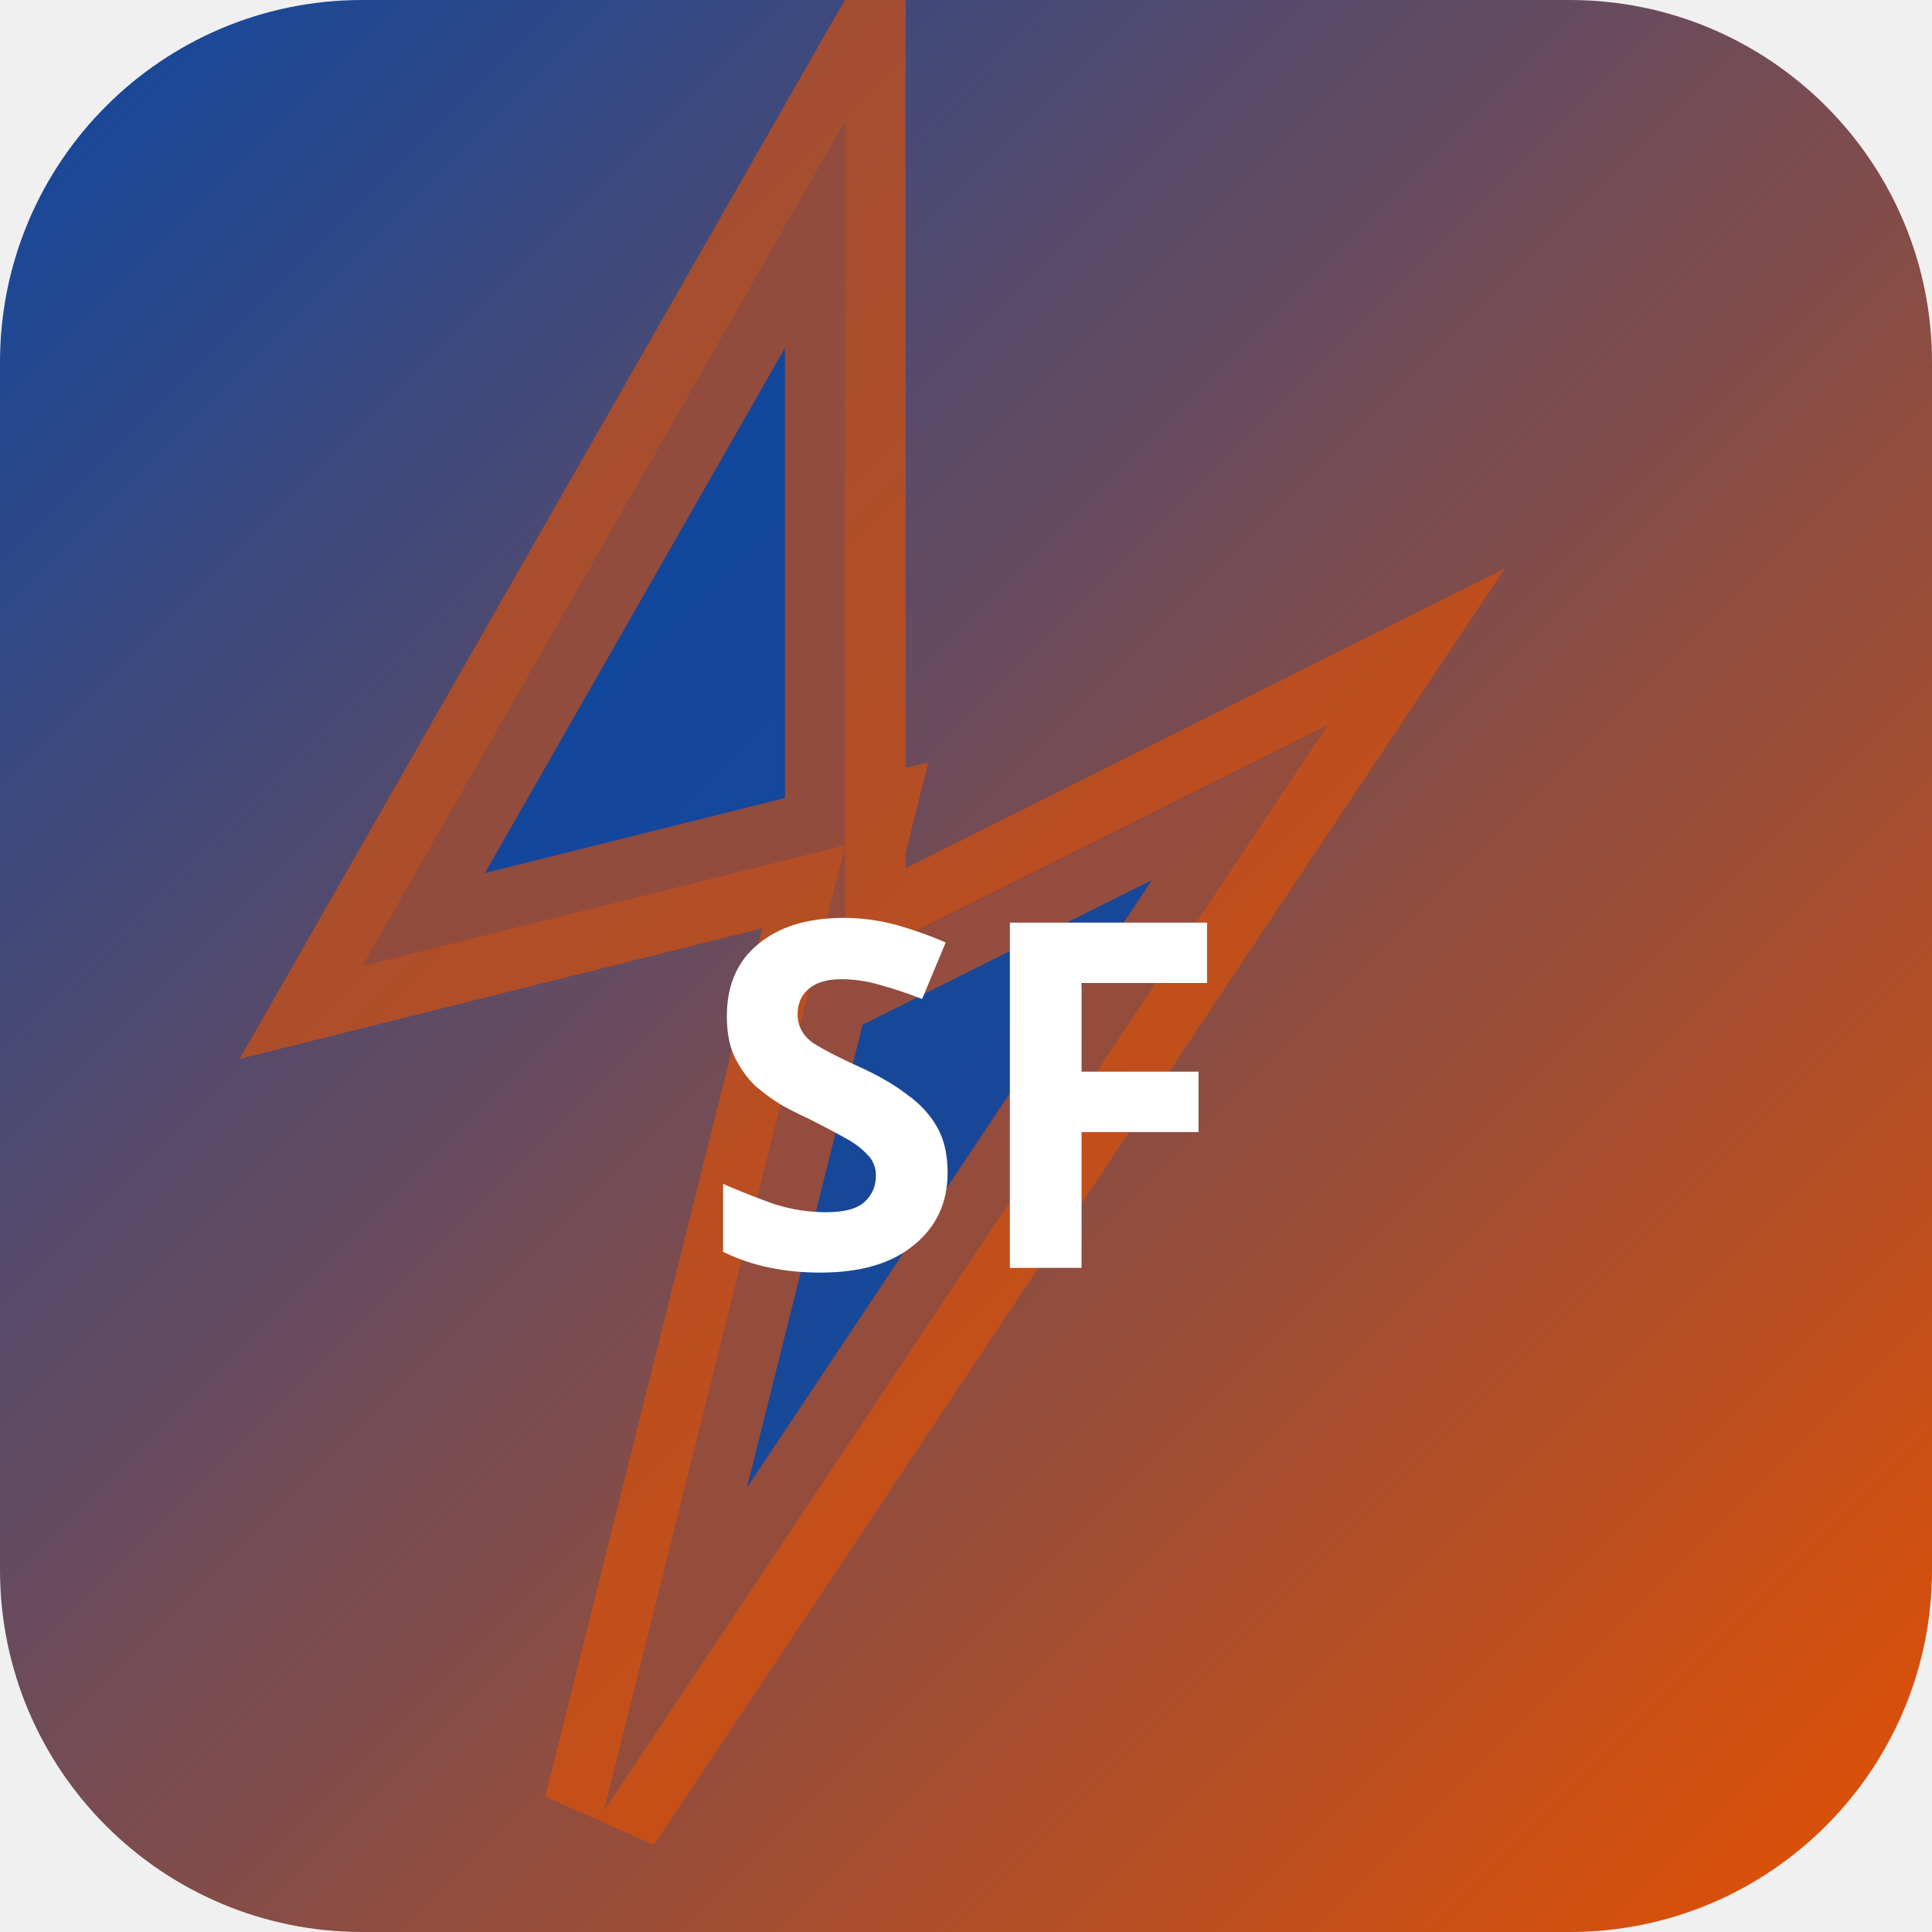
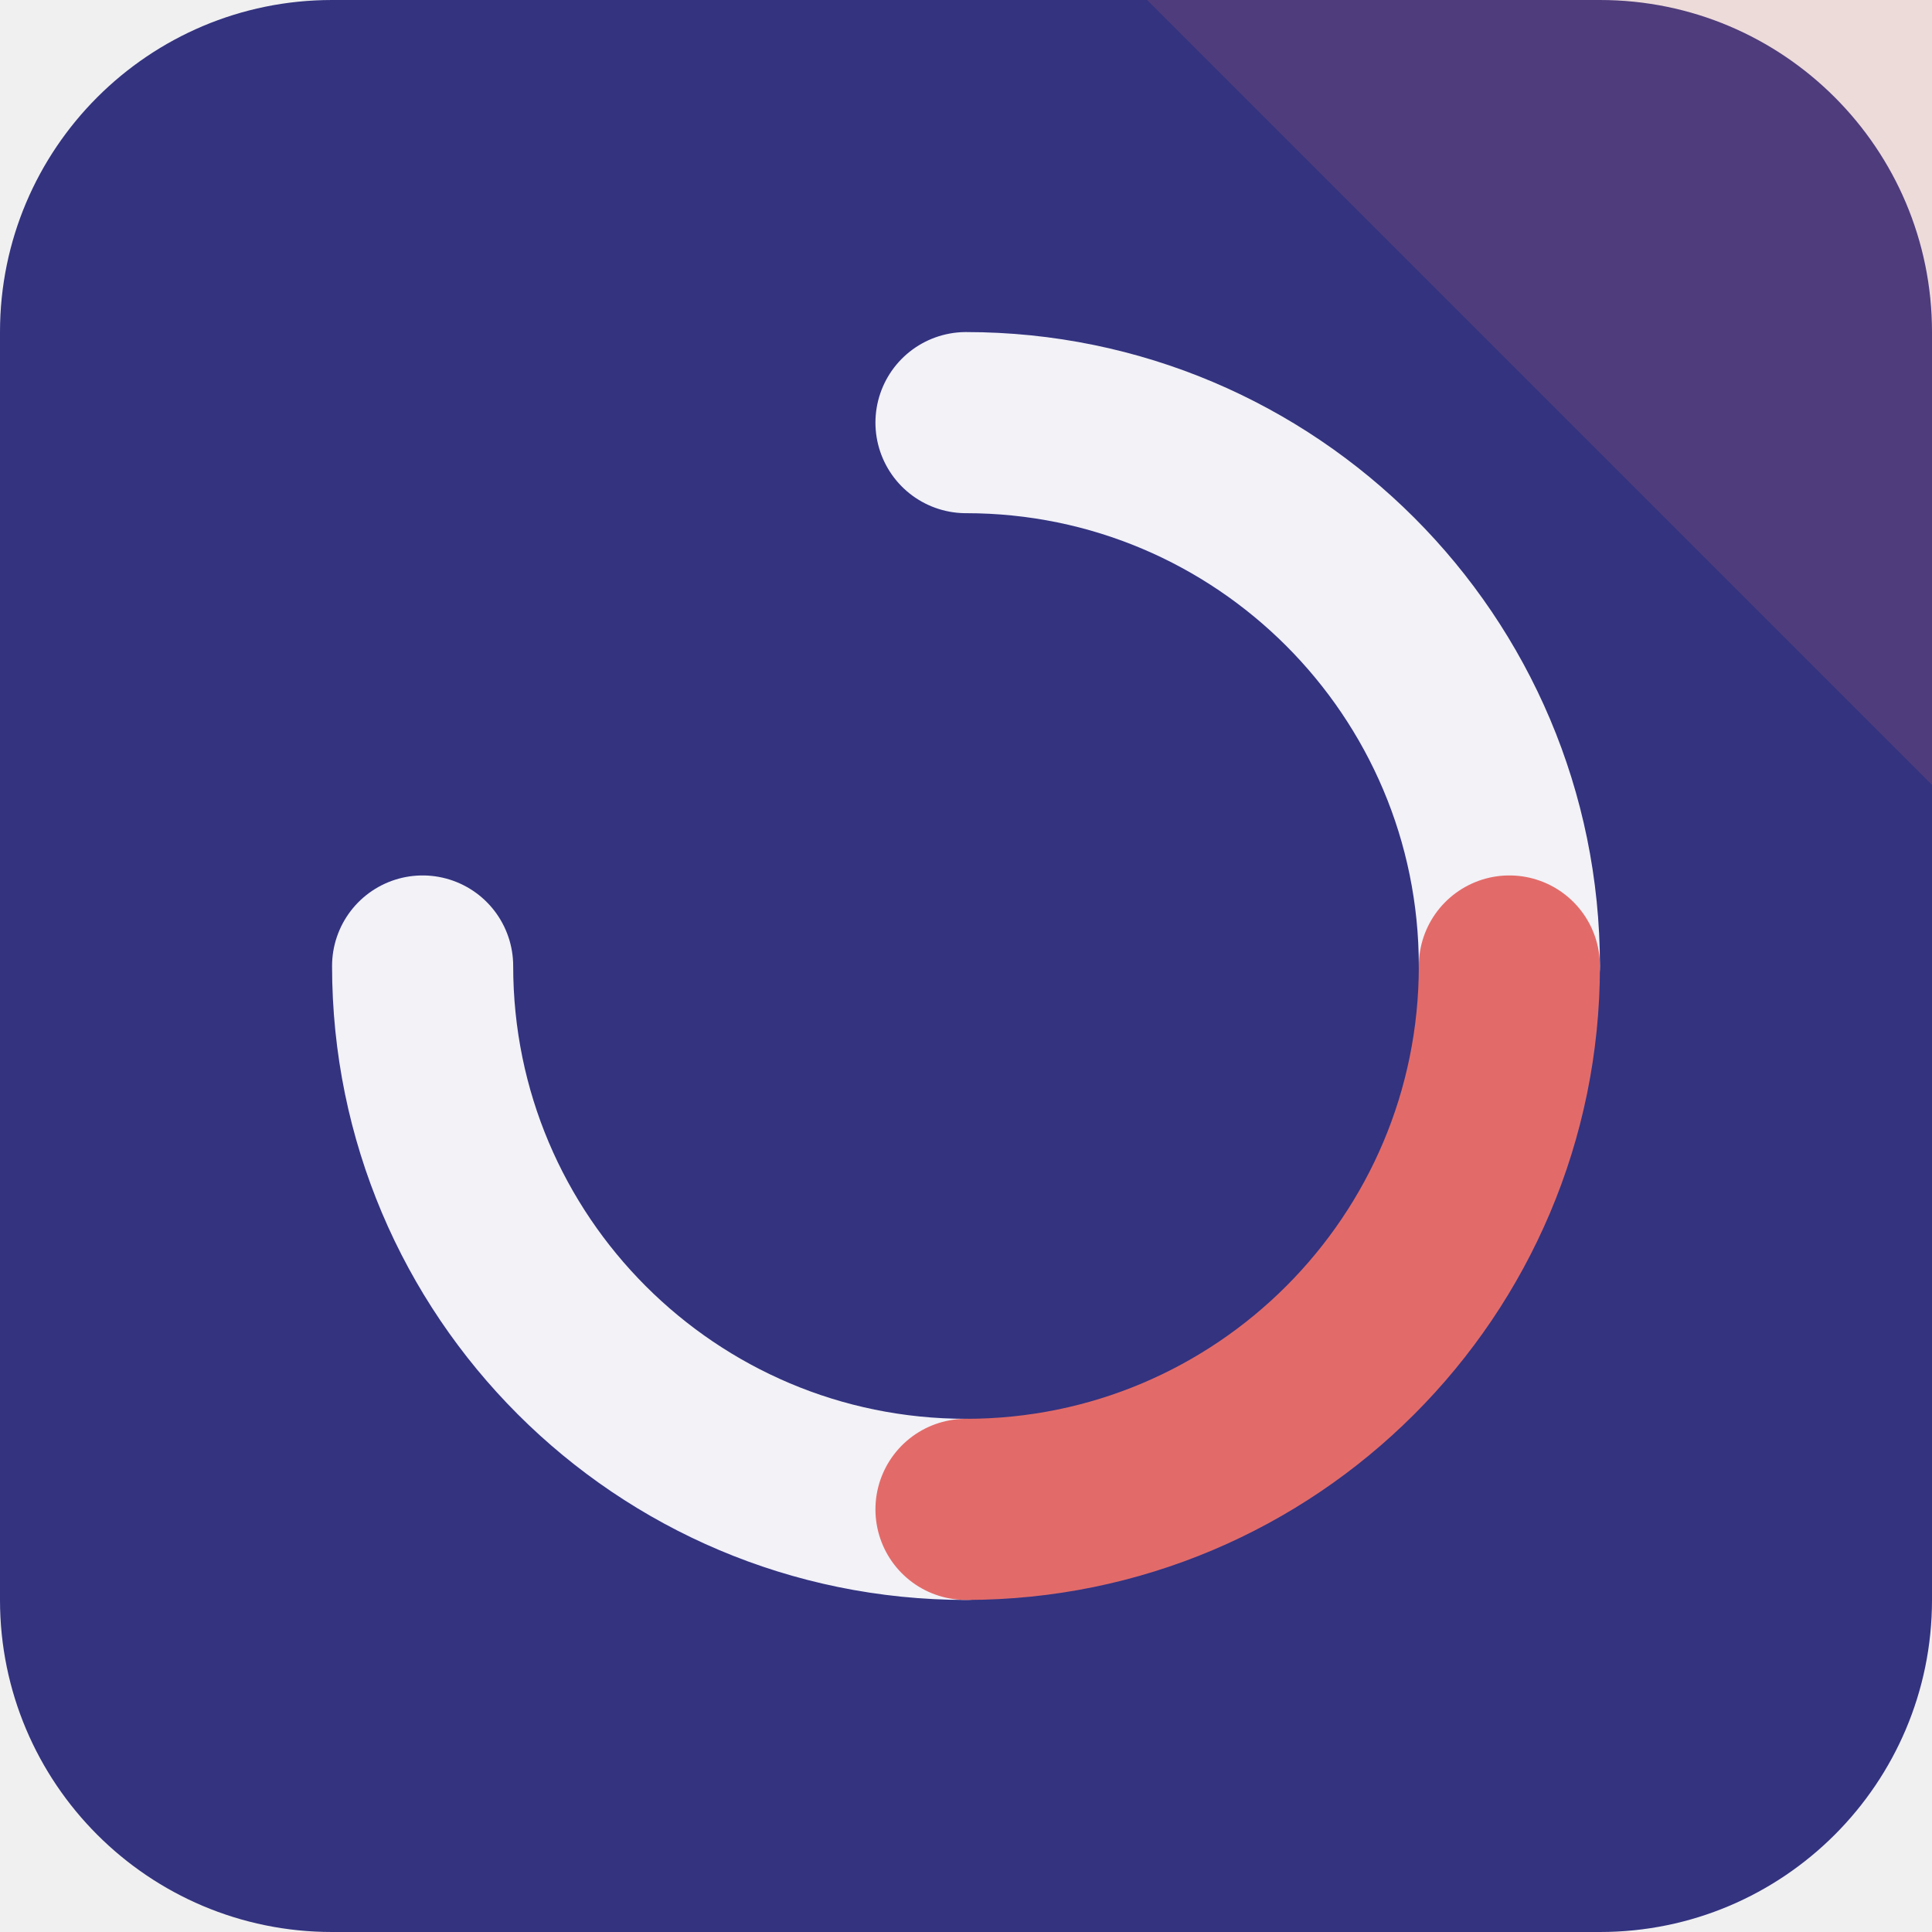
- <svg xmlns="http://www.w3.org/2000/svg" width="32" height="32" viewBox="0 0 32 32">
-   <defs>
-     <linearGradient id="bgsf-t" x1="0" y1="0" x2="1" y2="1">
-       <stop offset="0%" stop-color="#0d47a1" />
-       <stop offset="100%" stop-color="#e65100" />
-     </linearGradient>
-   </defs>
-   <rect width="32" height="32" rx="6" fill="url(#bgsf-t)" />
-   <polygon points="14,2 6,16 14,14 10,30 22,12 14,16" fill="rgba(13,71,161,0.9)" stroke="rgba(230,81,0,0.6)" stroke-width="2" />
-   <text x="16" y="21" text-anchor="middle" fill="#fff" font-size="8" font-weight="700" font-family="system-ui">SF</text>
+ <svg xmlns="http://www.w3.org/2000/svg" width="64" height="64" viewBox="0 0 64 64" role="img">
+   <rect width="64" height="64" rx="11" fill="hsl(240 43% 35%)" />
+   <path d="M64 0v26L38 0Z" fill="hsl(1 68% 65%)" opacity="0.16" />
+   <g transform="rotate(0 32 32)">
+     <g fill="none" stroke="hsl(240 24% 96%)" stroke-width="6" stroke-linecap="round">
+       <path d="M32 14a18 18 0 0 1 18 18" />
+       <path d="M32 50a18 18 0 0 1-18-18" />
+     </g>
+     <path d="M50 32a18 18 0 0 1-18 18" fill="none" stroke="hsl(1 68% 65%)" stroke-width="6" stroke-linecap="round" />
+   </g>
</svg>
